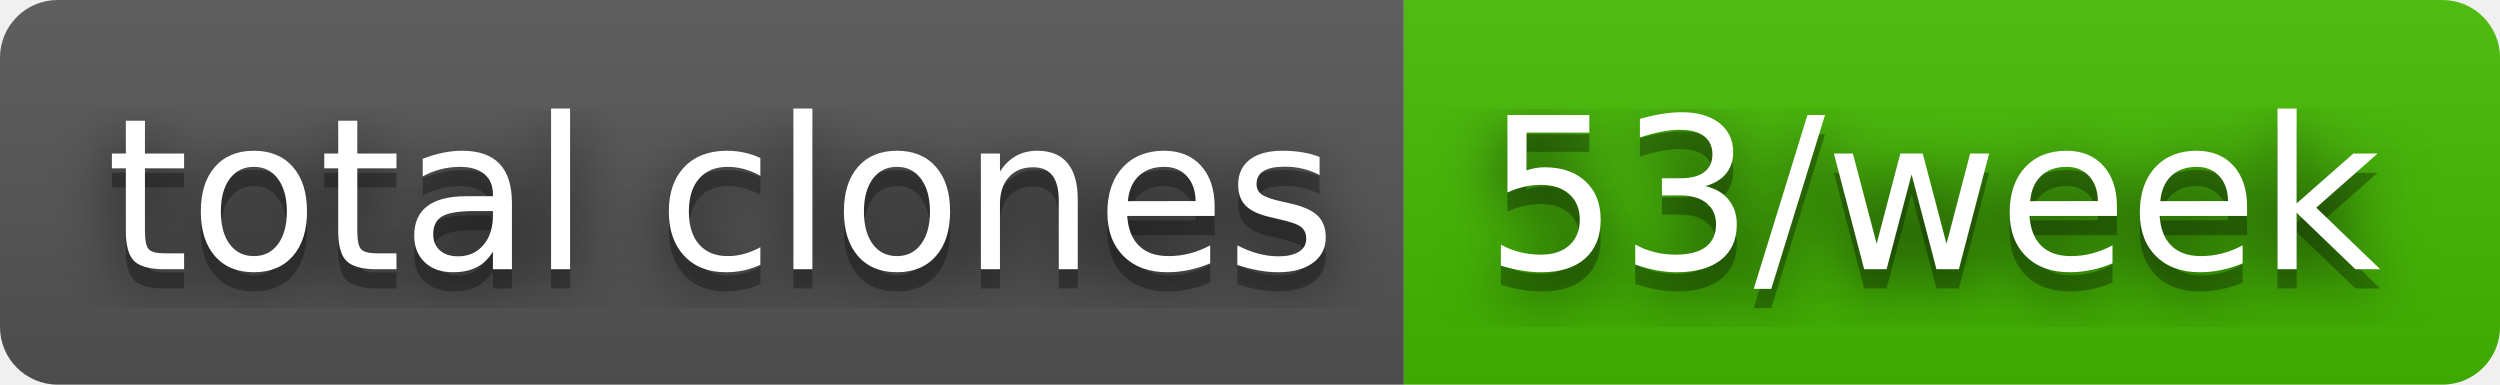
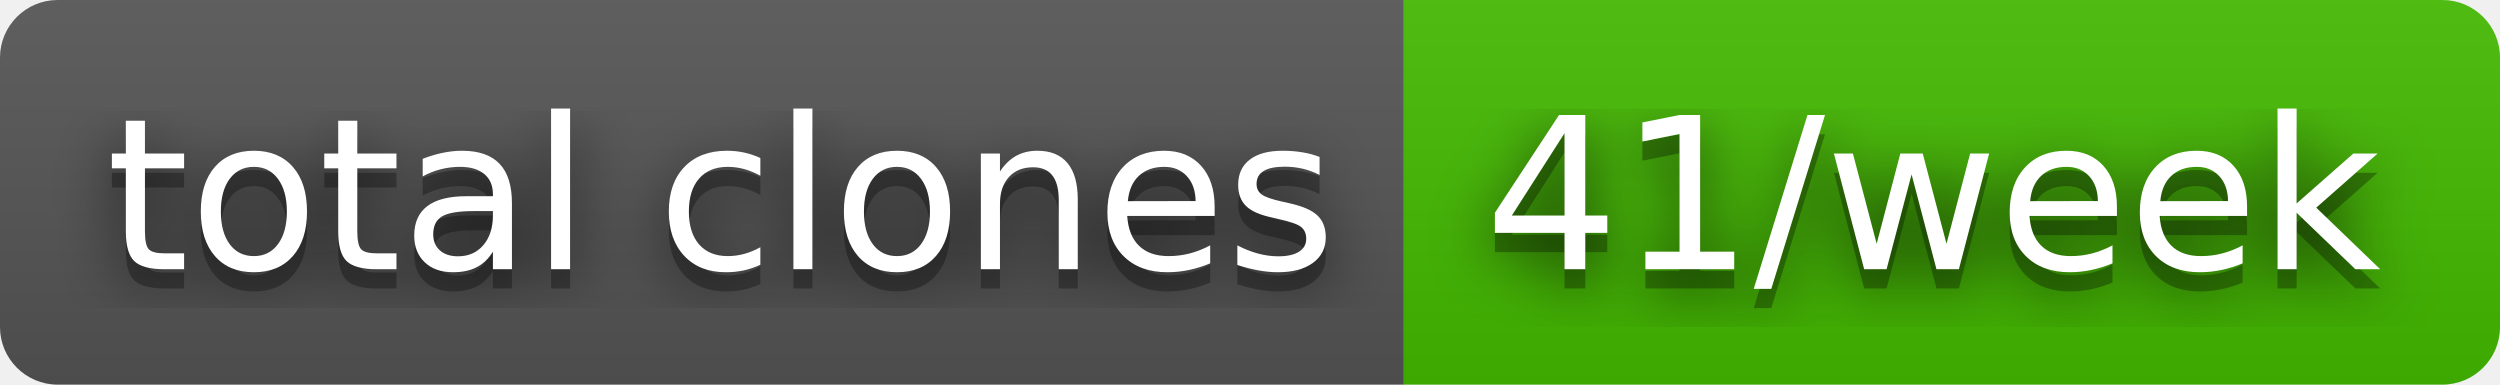
- <svg xmlns="http://www.w3.org/2000/svg" width="130" height="20" role="img" aria-label="total clones: 53/week">
+ <svg xmlns="http://www.w3.org/2000/svg" width="130" height="20" role="img" aria-label="total clones: 41/week">
  <filter id="blur">
    <feGaussianBlur stdDeviation="16" />
  </filter>
  <linearGradient id="s" x2="0" y2="100%">
    <stop offset="0" stop-color="#bbb" stop-opacity=".1" />
    <stop offset="1" stop-opacity=".1" />
  </linearGradient>
  <clipPath id="r">
    <rect width="130" height="20" rx="3" />
  </clipPath>
  <g clip-path="url(#r)">
    <rect width="73" height="20" fill="#555" />
    <rect x="73" width="57" height="20" fill="#4b0" />
    <rect width="130" height="20" fill="url(#s)" />
  </g>
  <g fill="#fff" text-anchor="middle" font-family="Verdana,Geneva,DejaVu Sans,sans-serif" text-rendering="geometricPrecision" font-size="110">
    <g transform="scale(.1)">
      <g aria-hidden="true" fill="#010101">
        <text x="375" y="150" fill-opacity=".8" filter="url(#blur)" textLength="630">total clones</text>
        <text x="375" y="150" fill-opacity=".3" textLength="630">total clones</text>
      </g>
      <text x="375" y="140" textLength="630">total clones</text>
    </g>
    <g transform="scale(.1)">
      <g aria-hidden="true" fill="#010101">
-         <text x="1005" y="150" fill-opacity=".8" filter="url(#blur)" textLength="470">53/week</text>
-         <text x="1005" y="150" fill-opacity=".3" textLength="470">53/week</text>
+         <text x="1005" y="150" fill-opacity=".8" filter="url(#blur)" textLength="470">41/week</text>
+         <text x="1005" y="150" fill-opacity=".3" textLength="470">41/week</text>
      </g>
-       <text x="1005" y="140" textLength="470">53/week</text>
+       <text x="1005" y="140" textLength="470">41/week</text>
    </g>
  </g>
</svg>
